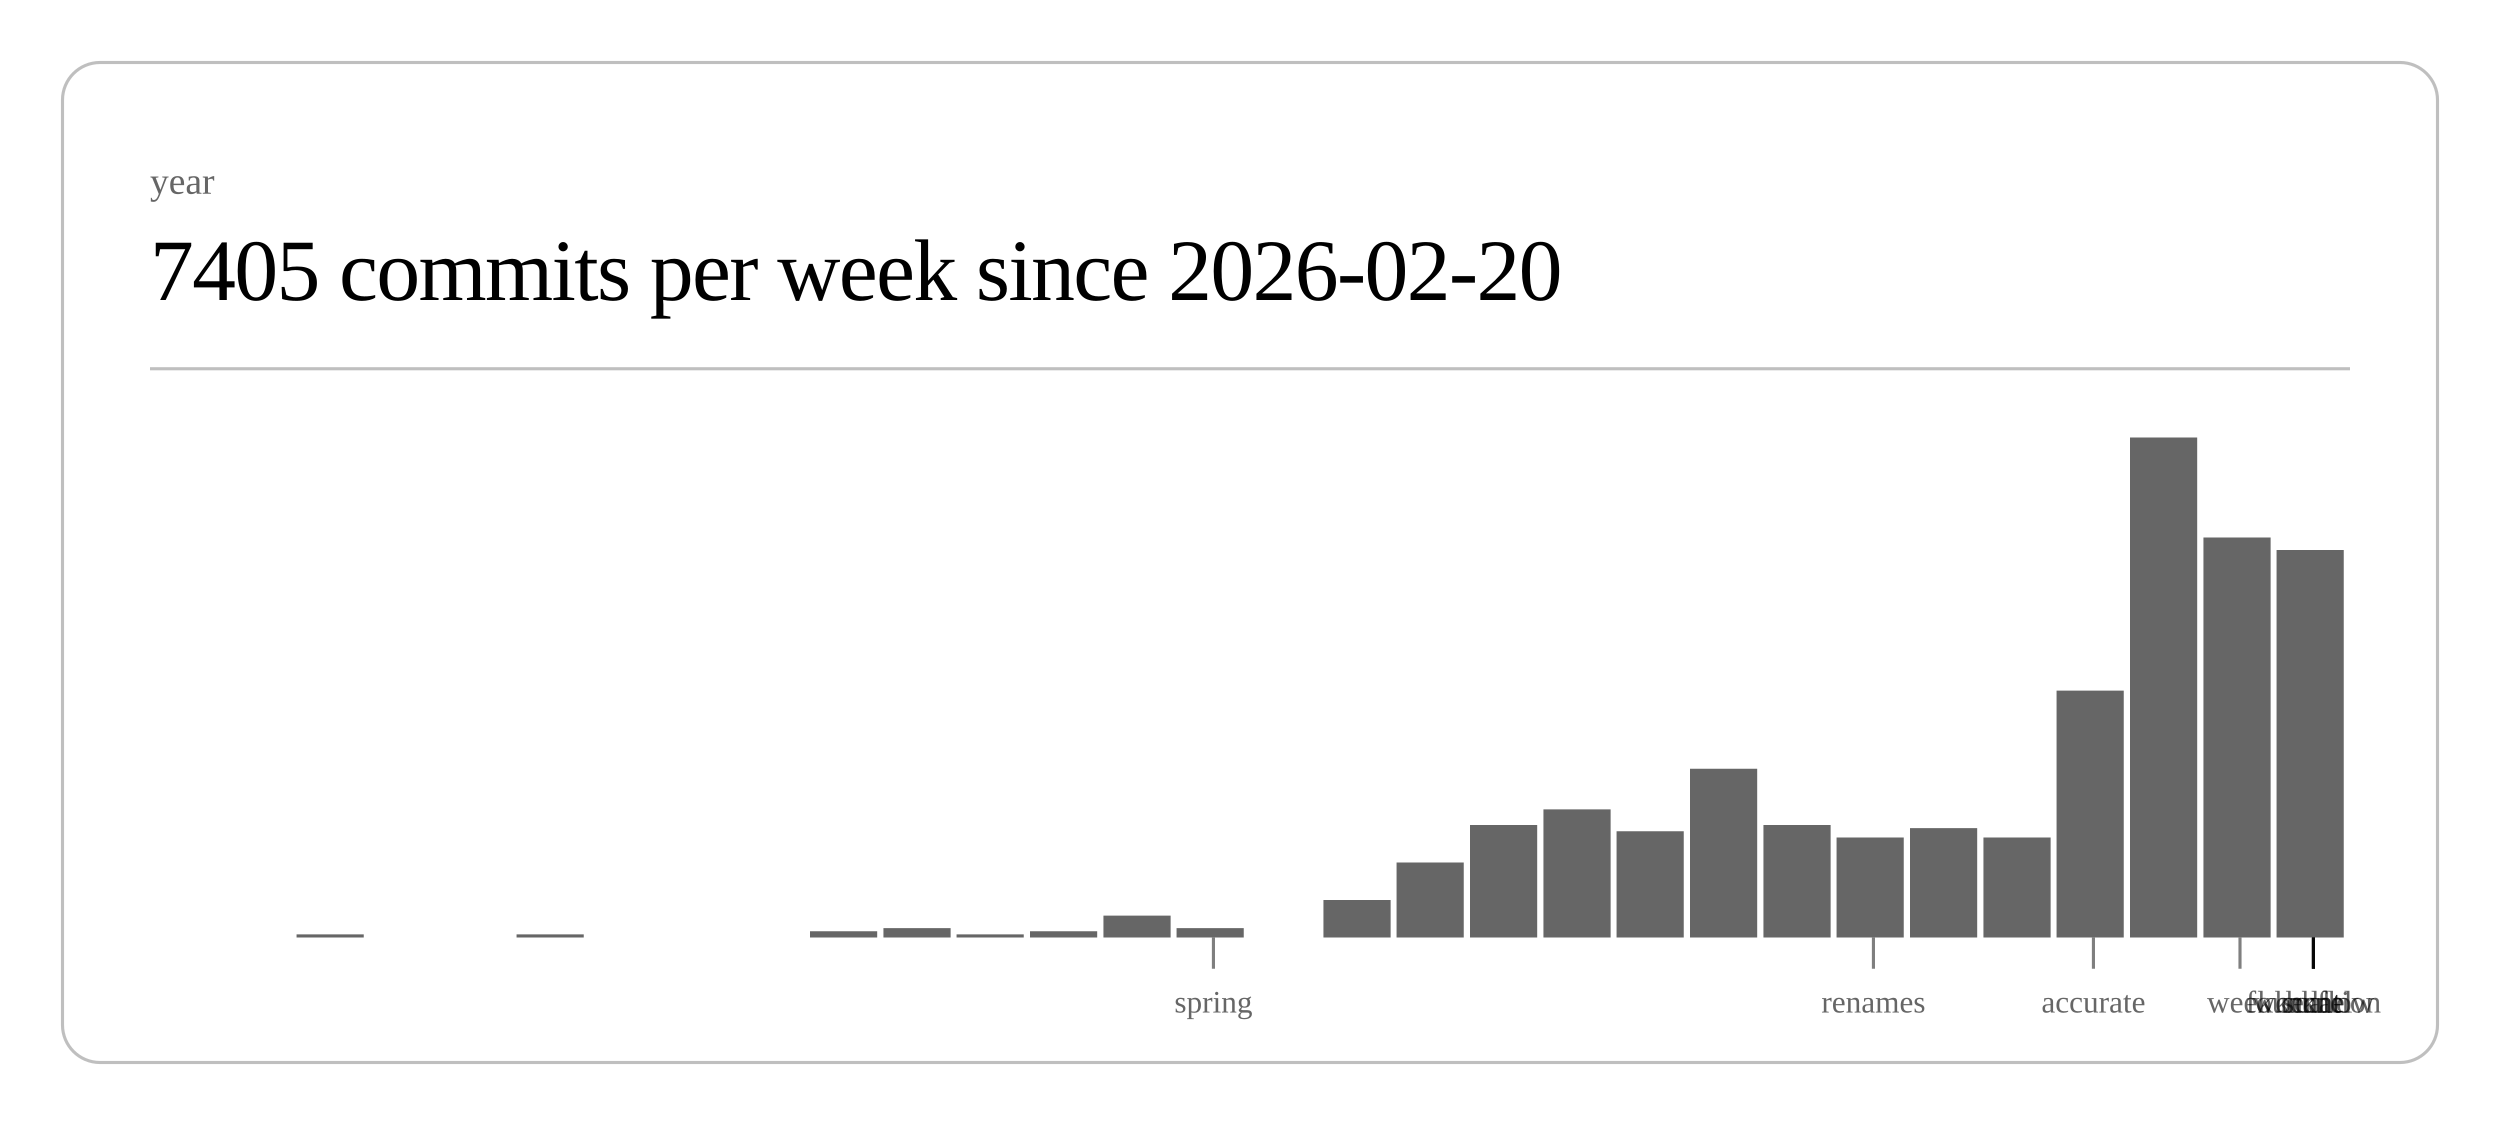
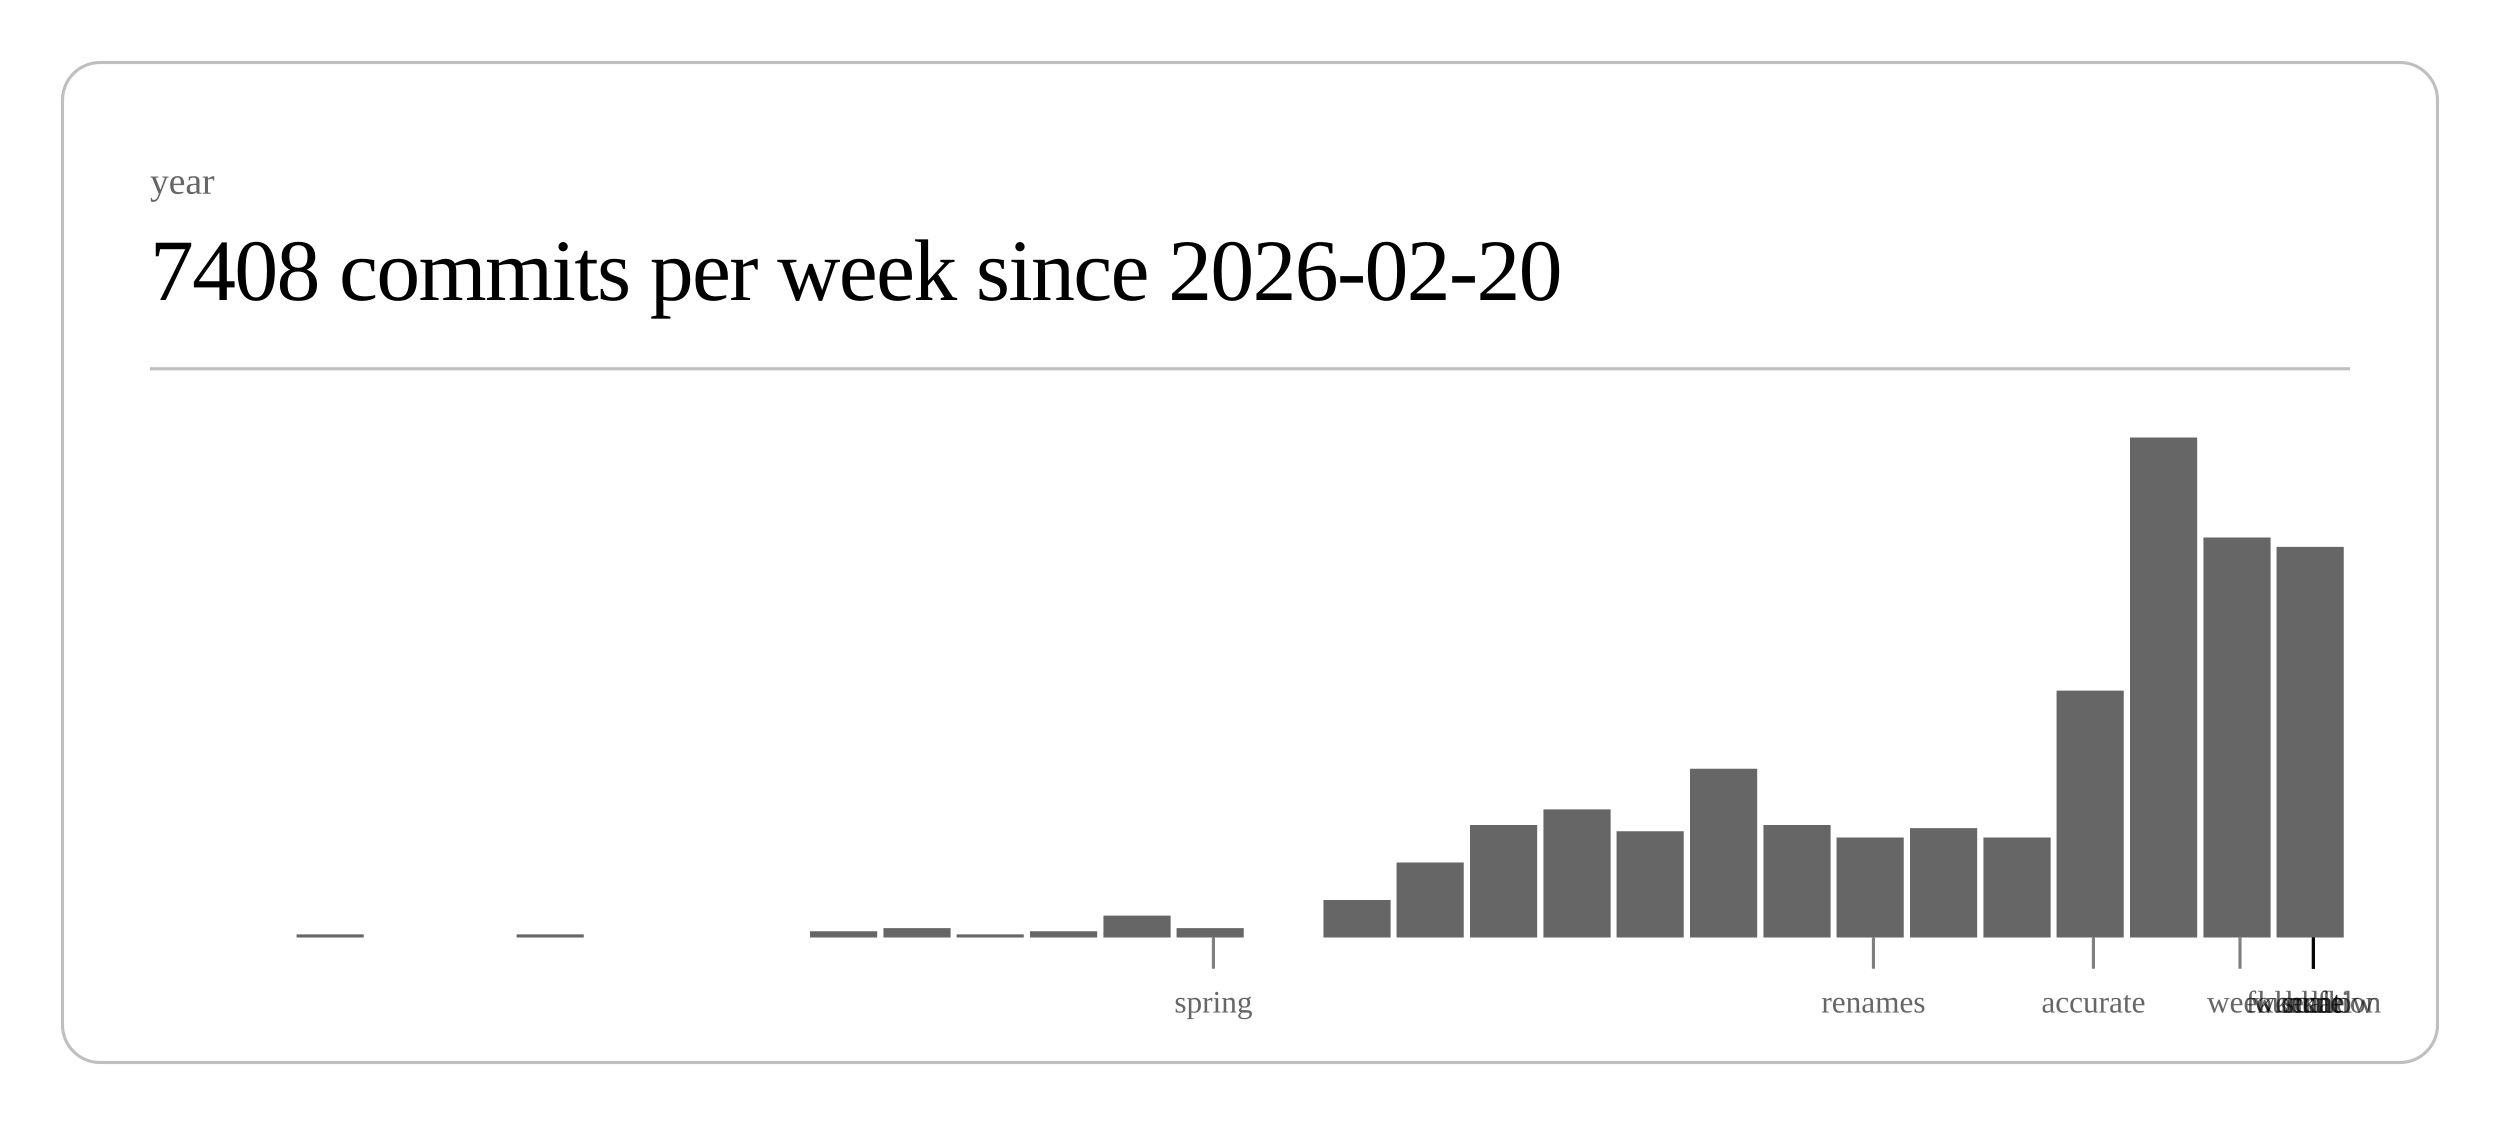
<svg xmlns="http://www.w3.org/2000/svg" class="post-header-svg" viewBox="0 0 800 360" width="800" height="360">
  <rect x="20" y="20" width="760" height="320" rx="12" ry="12" fill="none" stroke="currentColor" stroke-width="1" opacity="0.25" />
  <text fill="currentColor" x="48" y="62" font-size="12" opacity="0.6">year</text>
-   <text fill="currentColor" x="48" y="96" font-size="28" font-weight="300" letter-spacing="-0.5">7405 commits per week since 2026-02-20</text>
+   <text fill="currentColor" x="48" y="96" font-size="28" font-weight="300" letter-spacing="-0.5">7408 commits per week since 2026-02-20</text>
  <line stroke="currentColor" x1="48" y1="118" x2="752" y2="118" stroke-width="1" opacity="0.25" />
  <rect x="94.9" y="299" width="21.5" height="1" fill="currentColor" opacity="0.6" />
  <rect x="165.3" y="299" width="21.5" height="1" fill="currentColor" opacity="0.6" />
  <rect x="259.2" y="298" width="21.5" height="2" fill="currentColor" opacity="0.6" />
  <rect x="282.7" y="297" width="21.5" height="3" fill="currentColor" opacity="0.6" />
  <rect x="306.1" y="299" width="21.5" height="1" fill="currentColor" opacity="0.6" />
  <rect x="329.6" y="298" width="21.5" height="2" fill="currentColor" opacity="0.6" />
  <rect x="353.1" y="293" width="21.5" height="7" fill="currentColor" opacity="0.6" />
  <rect x="376.5" y="297" width="21.5" height="3" fill="currentColor" opacity="0.6" />
  <rect x="423.5" y="288" width="21.5" height="12" fill="currentColor" opacity="0.6" />
  <rect x="446.9" y="276" width="21.5" height="24" fill="currentColor" opacity="0.6" />
  <rect x="470.4" y="264" width="21.5" height="36" fill="currentColor" opacity="0.6" />
  <rect x="493.9" y="259" width="21.5" height="41" fill="currentColor" opacity="0.6" />
  <rect x="517.3" y="266" width="21.5" height="34" fill="currentColor" opacity="0.6" />
  <rect x="540.8" y="246" width="21.5" height="54" fill="currentColor" opacity="0.6" />
  <rect x="564.3" y="264" width="21.5" height="36" fill="currentColor" opacity="0.6" />
  <rect x="587.7" y="268" width="21.5" height="32" fill="currentColor" opacity="0.6" />
  <rect x="611.2" y="265" width="21.5" height="35" fill="currentColor" opacity="0.6" />
  <rect x="634.7" y="268" width="21.5" height="32" fill="currentColor" opacity="0.6" />
  <rect x="658.1" y="221" width="21.5" height="79" fill="currentColor" opacity="0.6" />
  <rect x="681.6" y="140" width="21.5" height="160" fill="currentColor" opacity="0.6" />
  <rect x="705.1" y="172" width="21.5" height="128" fill="currentColor" opacity="0.6" />
-   <rect x="728.5" y="176" width="21.5" height="124" fill="currentColor" opacity="0.6" />
+   <rect x="728.5" y="175" width="21.5" height="125" fill="currentColor" opacity="0.6" />
  <line stroke="currentColor" x1="388.3" y1="300" x2="388.3" y2="310" stroke-width="1" opacity="0.5" />
  <text fill="currentColor" x="388.3" y="324" font-size="10" opacity="0.6" text-anchor="middle">spring</text>
  <line stroke="currentColor" x1="599.5" y1="300" x2="599.5" y2="310" stroke-width="1" opacity="0.5" />
  <text fill="currentColor" x="599.5" y="324" font-size="10" opacity="0.6" text-anchor="middle">renames</text>
  <line stroke="currentColor" x1="669.9" y1="300" x2="669.9" y2="310" stroke-width="1" opacity="0.5" />
  <text fill="currentColor" x="669.9" y="324" font-size="10" opacity="0.6" text-anchor="middle">accurate</text>
  <line stroke="currentColor" x1="716.8" y1="300" x2="716.8" y2="310" stroke-width="1" opacity="0.5" />
  <text fill="currentColor" x="716.8" y="324" font-size="10" opacity="0.6" text-anchor="middle">week</text>
  <line stroke="currentColor" x1="740.3" y1="300" x2="740.3" y2="310" stroke-width="1" opacity="0.5" />
  <text fill="currentColor" x="740.3" y="324" font-size="10" opacity="0.6" text-anchor="middle">scale</text>
  <line stroke="currentColor" x1="740.3" y1="300" x2="740.3" y2="310" stroke-width="1" opacity="0.5" />
  <text fill="currentColor" x="740.3" y="324" font-size="10" opacity="0.6" text-anchor="middle">workflow</text>
  <line stroke="currentColor" x1="740.3" y1="300" x2="740.3" y2="310" stroke-width="1" opacity="0.5" />
  <text fill="currentColor" x="740.3" y="324" font-size="10" opacity="0.6" text-anchor="middle">foundation</text>
  <line stroke="currentColor" x1="740.3" y1="300" x2="740.3" y2="310" stroke-width="1" opacity="0.5" />
  <text fill="currentColor" x="740.3" y="324" font-size="10" opacity="0.6" text-anchor="middle">kernel</text>
  <line stroke="currentColor" x1="740.3" y1="300" x2="740.3" y2="310" stroke-width="1" opacity="0.5" />
  <text fill="currentColor" x="740.3" y="324" font-size="10" opacity="0.6" text-anchor="middle">hunt</text>
</svg>
